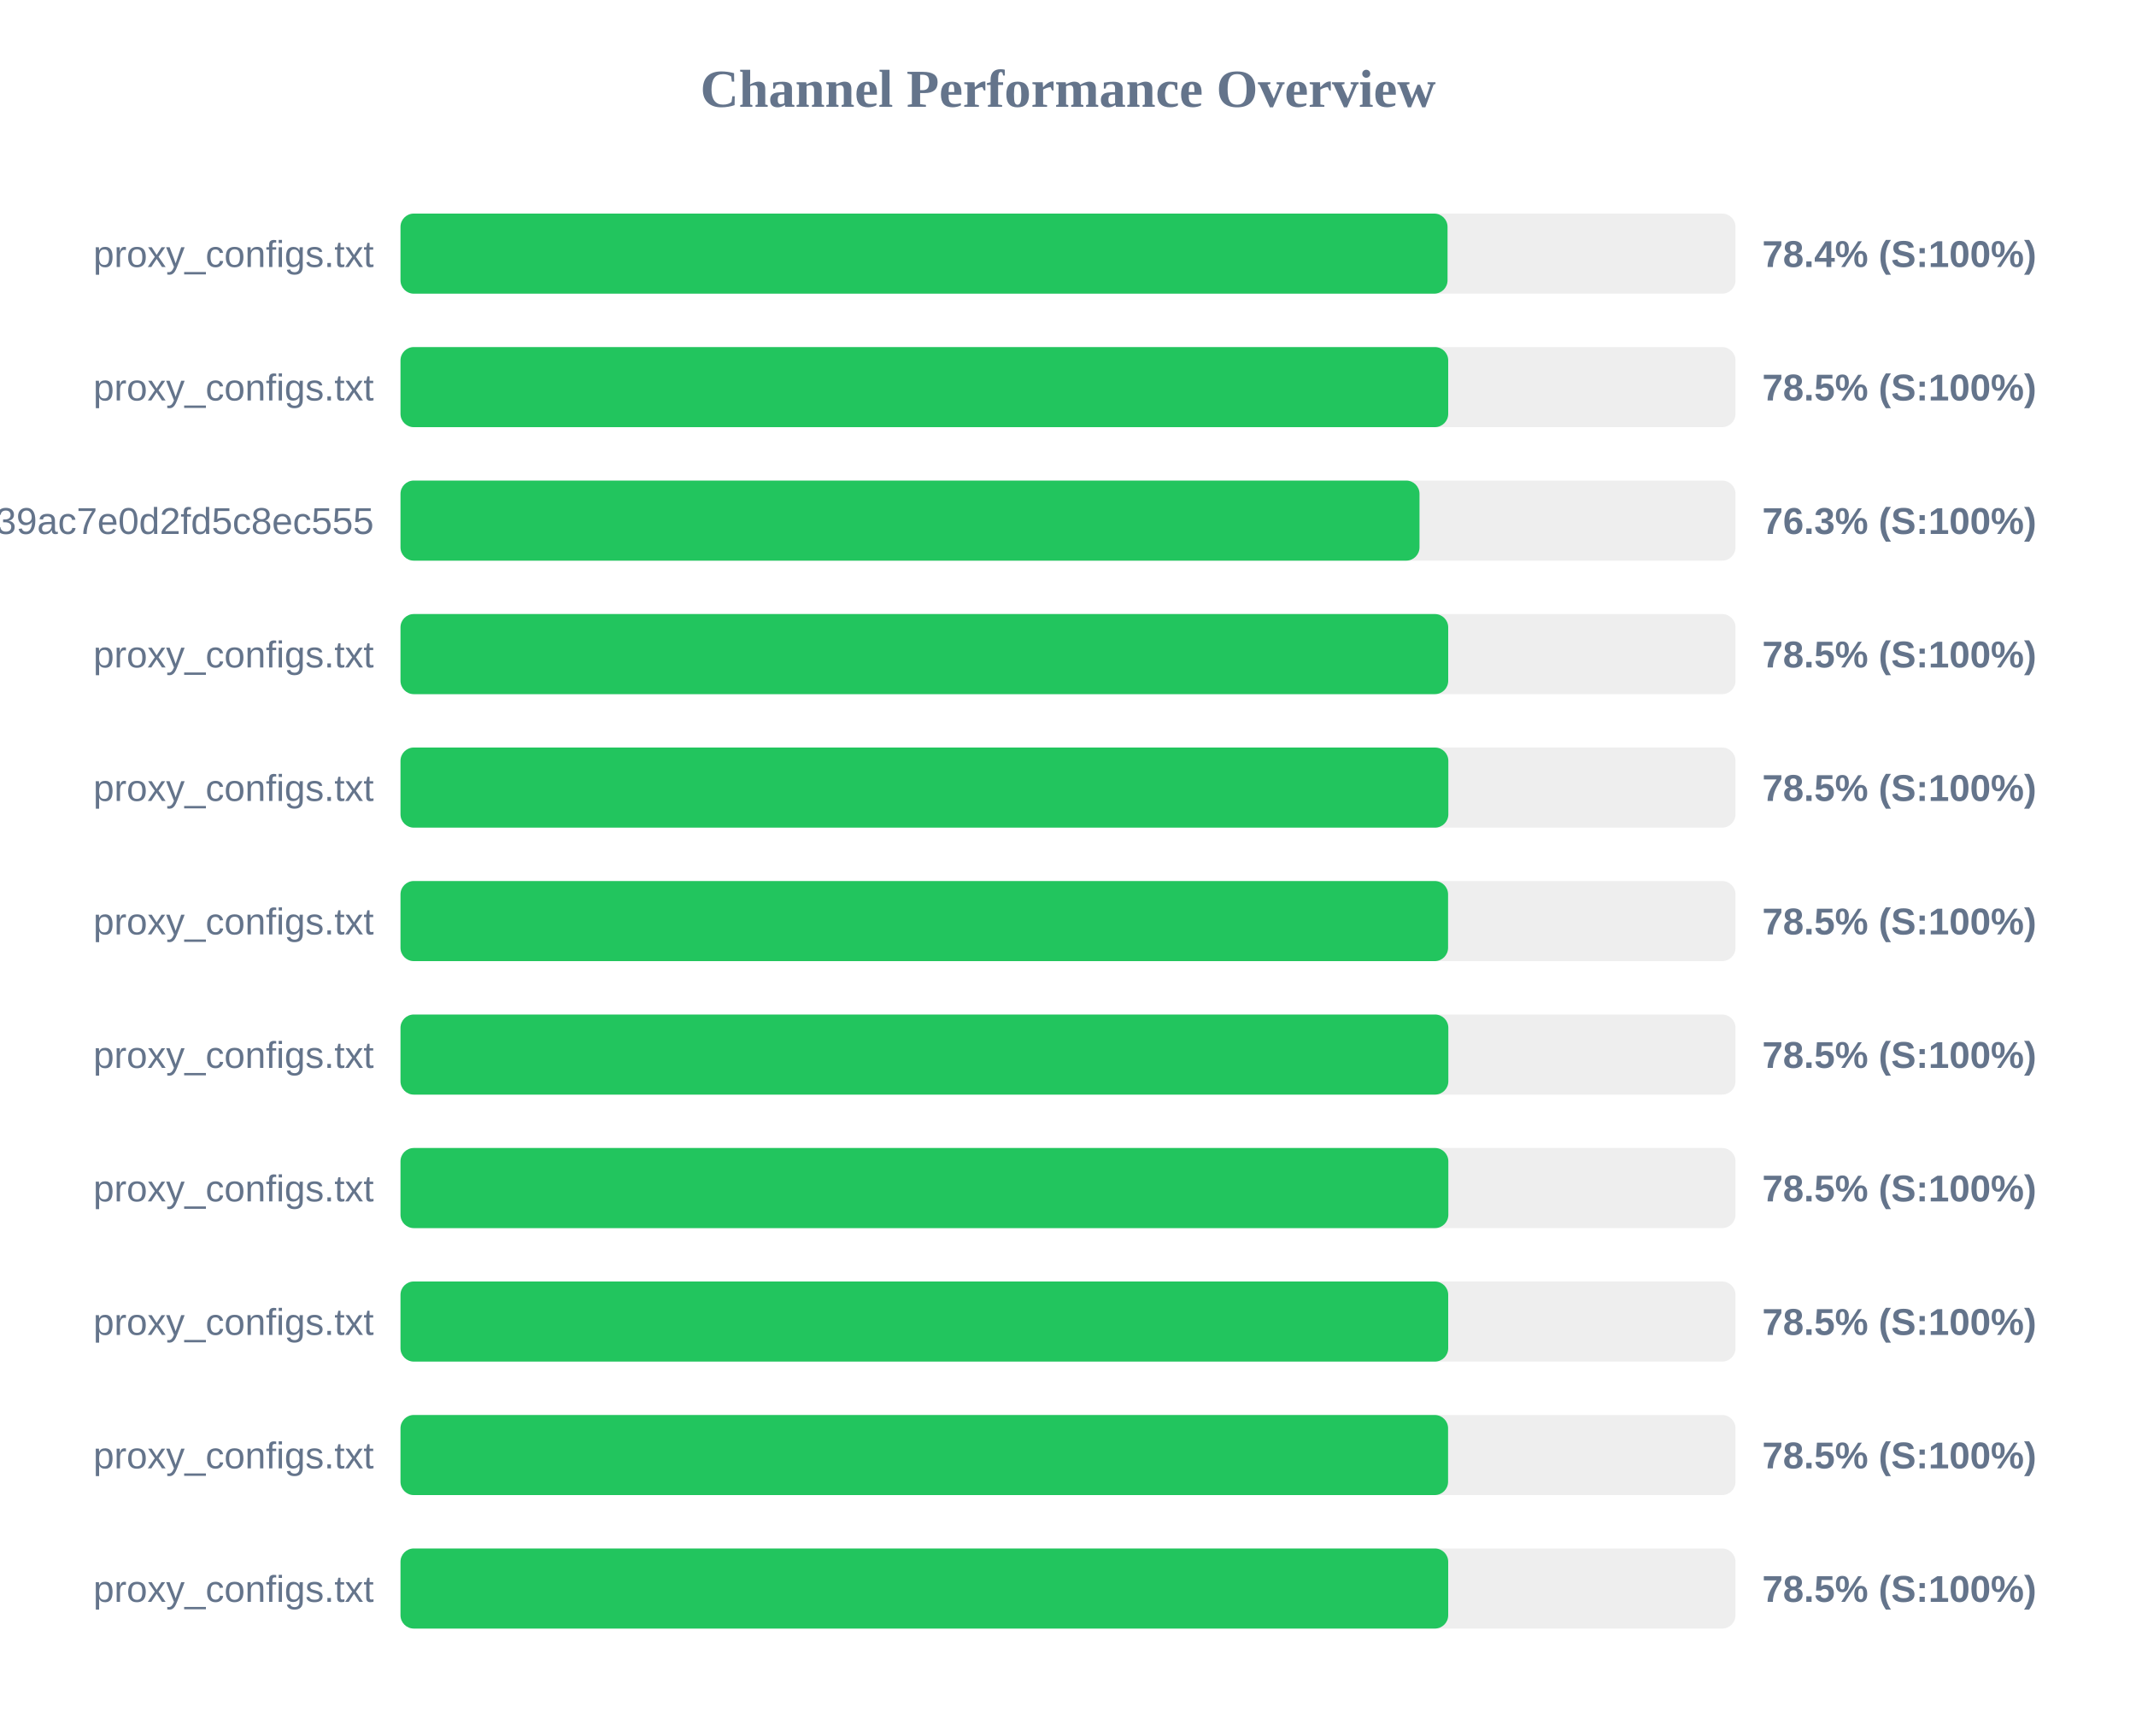
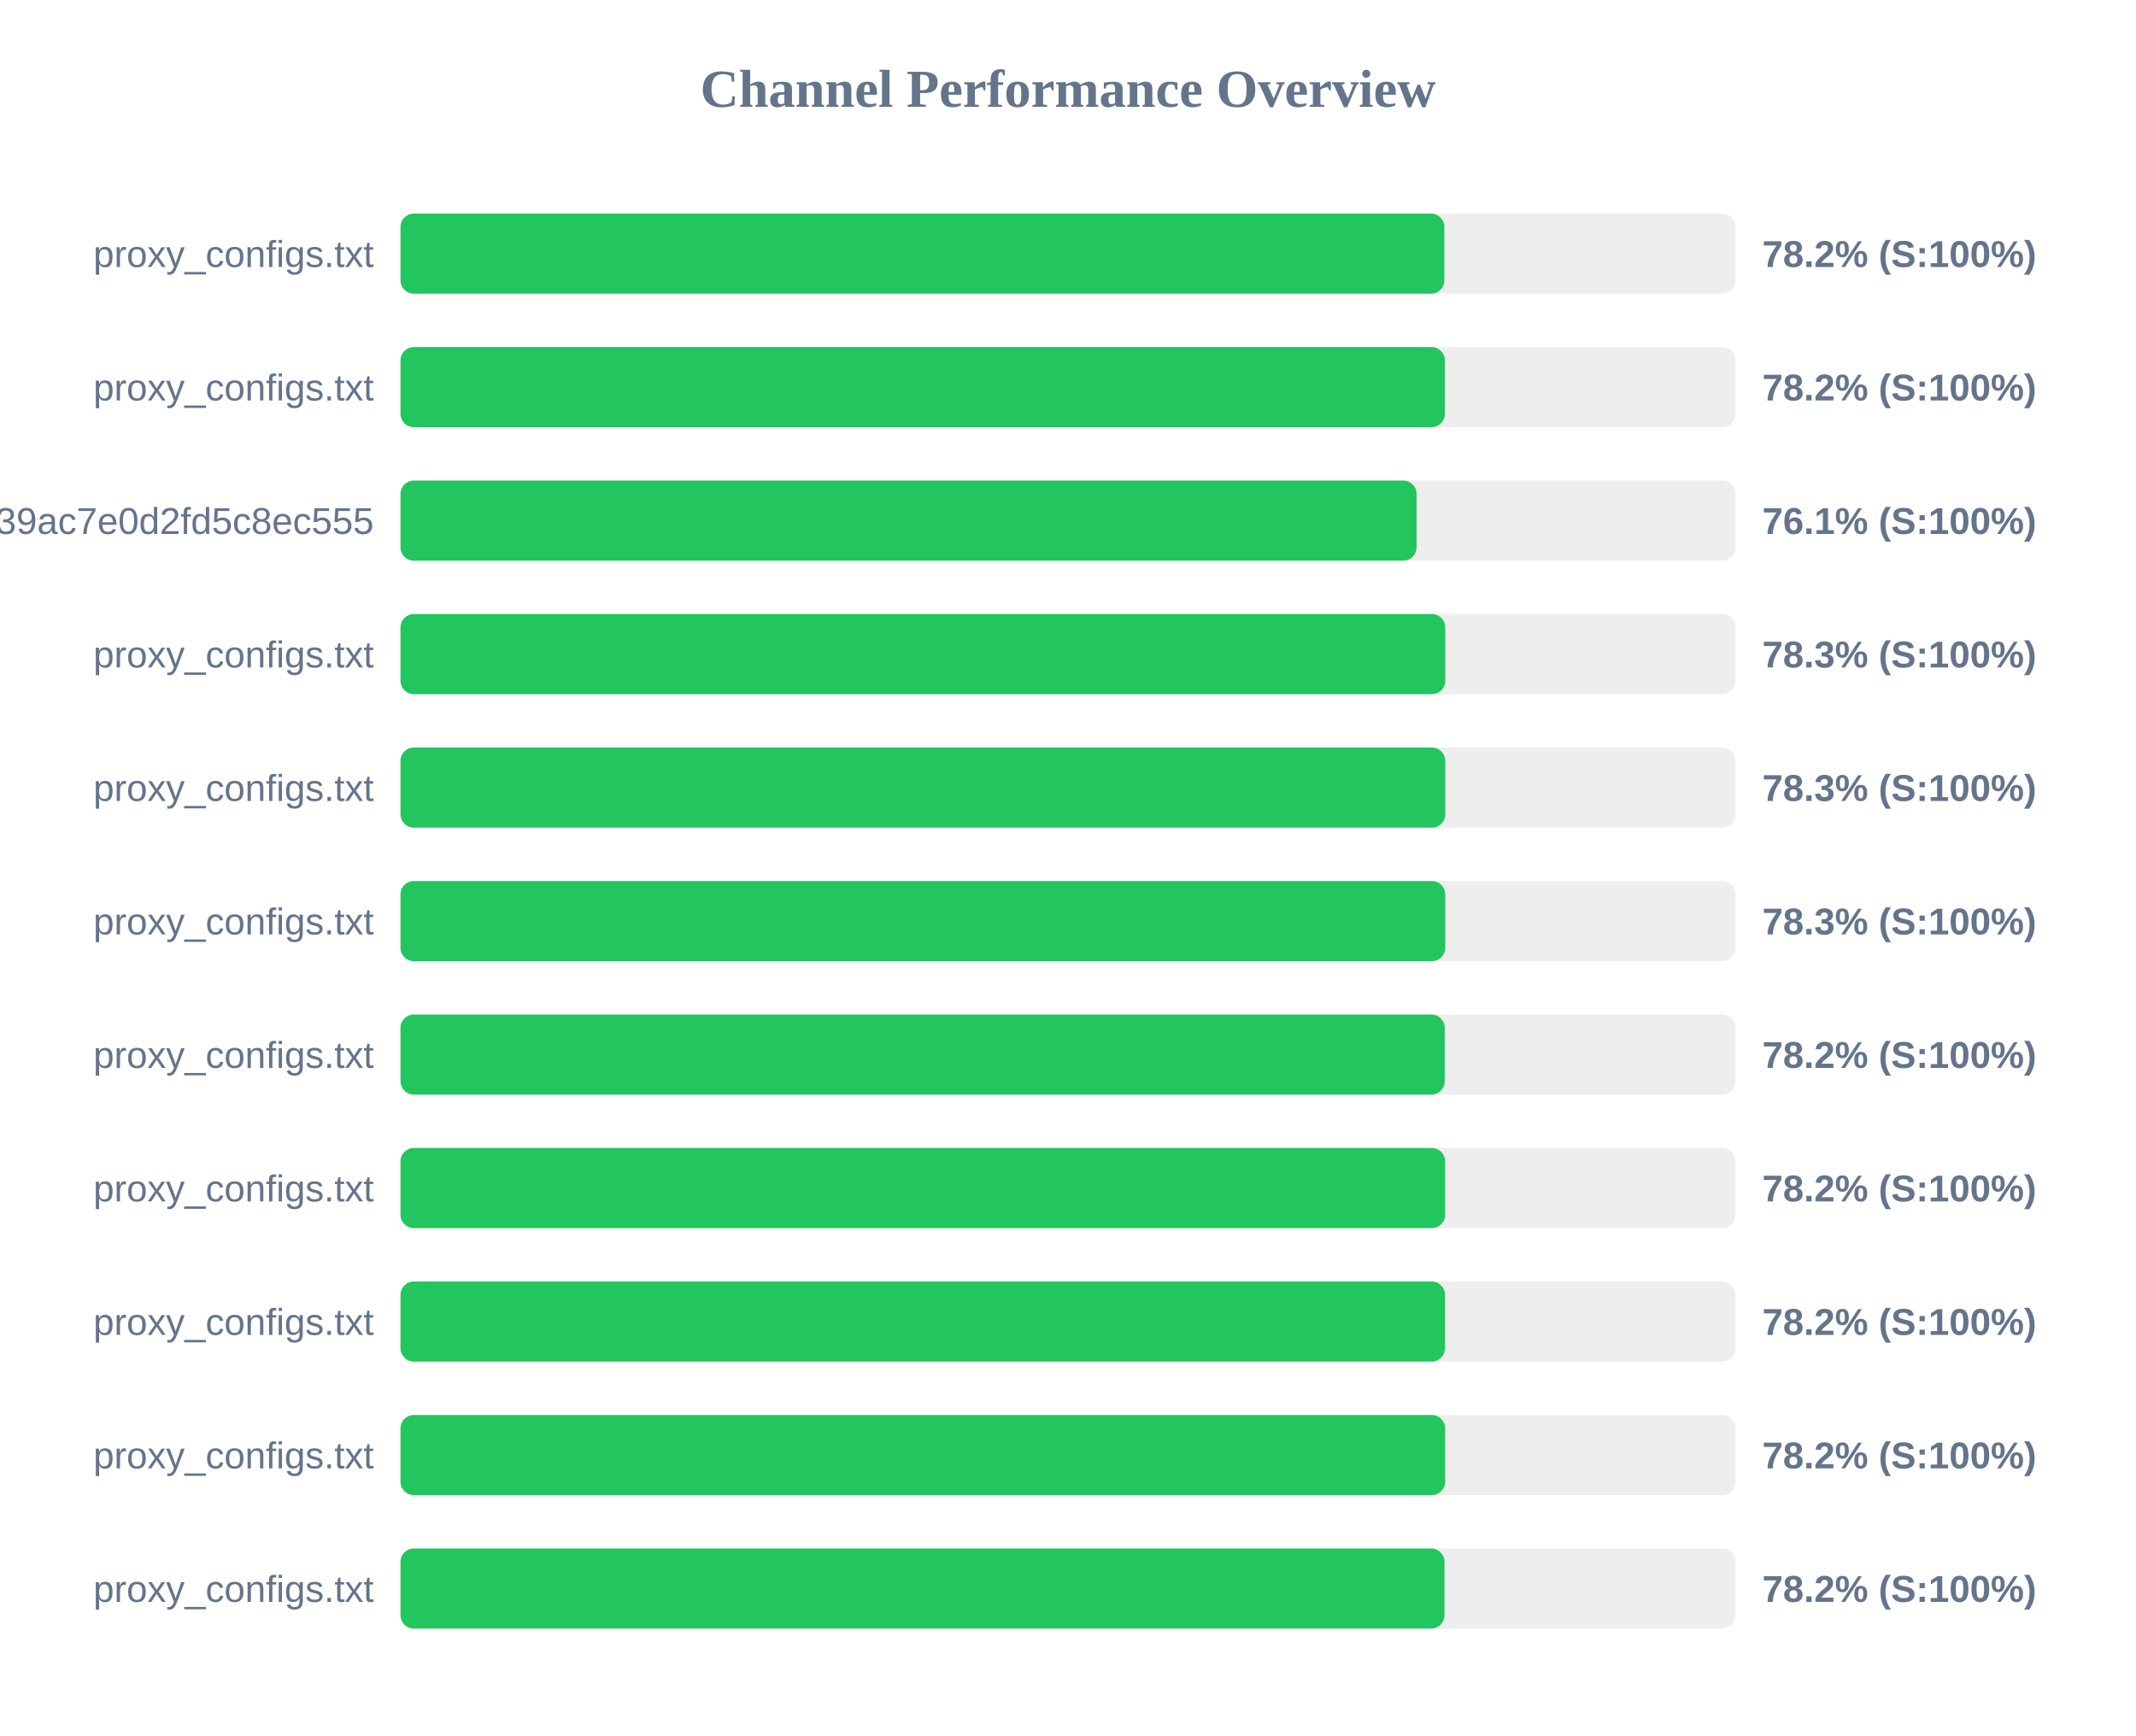
<svg xmlns="http://www.w3.org/2000/svg" width="800" height="650" version="1.1">
  <style>
        .row { font: 14px Arial; fill: #64748b; }
        .score { font: bold 14px Arial; fill: #64748b; }
    </style>
  <text x="400" y="40" text-anchor="middle" font-size="20px" font-weight="bold" fill="#64748b">Channel Performance Overview</text>
  <rect x="150" y="80" width="500" height="30" fill="#eee" rx="5" />
-   <rect x="150" y="80" width="392.15" height="30" fill="#22c55e" rx="5" />
+   <rect x="150" y="80" width="390.95" height="30" fill="#22c55e" rx="5" />
  <text x="140" y="100" text-anchor="end" class="row">proxy_configs.txt</text>
-   <text x="660" y="100" text-anchor="start" class="score">78.4% (S:100%)</text>
+   <text x="660" y="100" text-anchor="start" class="score">78.2% (S:100%)</text>
  <rect x="150" y="130" width="500" height="30" fill="#eee" rx="5" />
-   <rect x="150" y="130" width="392.4" height="30" fill="#22c55e" rx="5" />
+   <rect x="150" y="130" width="391.15" height="30" fill="#22c55e" rx="5" />
  <text x="140" y="150" text-anchor="end" class="row">proxy_configs.txt</text>
-   <text x="660" y="150" text-anchor="start" class="score">78.5% (S:100%)</text>
+   <text x="660" y="150" text-anchor="start" class="score">78.2% (S:100%)</text>
  <rect x="150" y="180" width="500" height="30" fill="#eee" rx="5" />
-   <rect x="150" y="180" width="381.65" height="30" fill="#22c55e" rx="5" />
+   <rect x="150" y="180" width="380.55" height="30" fill="#22c55e" rx="5" />
  <text x="140" y="200" text-anchor="end" class="row">subscribe?token=ad3062160378c39ac7e0d2fd5c8ec555</text>
-   <text x="660" y="200" text-anchor="start" class="score">76.3% (S:100%)</text>
+   <text x="660" y="200" text-anchor="start" class="score">76.1% (S:100%)</text>
  <rect x="150" y="230" width="500" height="30" fill="#eee" rx="5" />
-   <rect x="150" y="230" width="392.4" height="30" fill="#22c55e" rx="5" />
+   <rect x="150" y="230" width="391.3" height="30" fill="#22c55e" rx="5" />
  <text x="140" y="250" text-anchor="end" class="row">proxy_configs.txt</text>
-   <text x="660" y="250" text-anchor="start" class="score">78.5% (S:100%)</text>
+   <text x="660" y="250" text-anchor="start" class="score">78.3% (S:100%)</text>
  <rect x="150" y="280" width="500" height="30" fill="#eee" rx="5" />
-   <rect x="150" y="280" width="392.45" height="30" fill="#22c55e" rx="5" />
+   <rect x="150" y="280" width="391.3" height="30" fill="#22c55e" rx="5" />
  <text x="140" y="300" text-anchor="end" class="row">proxy_configs.txt</text>
-   <text x="660" y="300" text-anchor="start" class="score">78.5% (S:100%)</text>
+   <text x="660" y="300" text-anchor="start" class="score">78.3% (S:100%)</text>
  <rect x="150" y="330" width="500" height="30" fill="#eee" rx="5" />
-   <rect x="150" y="330" width="392.35" height="30" fill="#22c55e" rx="5" />
+   <rect x="150" y="330" width="391.3" height="30" fill="#22c55e" rx="5" />
  <text x="140" y="350" text-anchor="end" class="row">proxy_configs.txt</text>
-   <text x="660" y="350" text-anchor="start" class="score">78.5% (S:100%)</text>
+   <text x="660" y="350" text-anchor="start" class="score">78.3% (S:100%)</text>
  <rect x="150" y="380" width="500" height="30" fill="#eee" rx="5" />
-   <rect x="150" y="380" width="392.45" height="30" fill="#22c55e" rx="5" />
+   <rect x="150" y="380" width="391.1" height="30" fill="#22c55e" rx="5" />
  <text x="140" y="400" text-anchor="end" class="row">proxy_configs.txt</text>
-   <text x="660" y="400" text-anchor="start" class="score">78.5% (S:100%)</text>
+   <text x="660" y="400" text-anchor="start" class="score">78.2% (S:100%)</text>
  <rect x="150" y="430" width="500" height="30" fill="#eee" rx="5" />
-   <rect x="150" y="430" width="392.45" height="30" fill="#22c55e" rx="5" />
+   <rect x="150" y="430" width="391.25" height="30" fill="#22c55e" rx="5" />
  <text x="140" y="450" text-anchor="end" class="row">proxy_configs.txt</text>
-   <text x="660" y="450" text-anchor="start" class="score">78.5% (S:100%)</text>
+   <text x="660" y="450" text-anchor="start" class="score">78.2% (S:100%)</text>
  <rect x="150" y="480" width="500" height="30" fill="#eee" rx="5" />
-   <rect x="150" y="480" width="392.4" height="30" fill="#22c55e" rx="5" />
+   <rect x="150" y="480" width="391.2" height="30" fill="#22c55e" rx="5" />
  <text x="140" y="500" text-anchor="end" class="row">proxy_configs.txt</text>
-   <text x="660" y="500" text-anchor="start" class="score">78.5% (S:100%)</text>
+   <text x="660" y="500" text-anchor="start" class="score">78.2% (S:100%)</text>
  <rect x="150" y="530" width="500" height="30" fill="#eee" rx="5" />
-   <rect x="150" y="530" width="392.35" height="30" fill="#22c55e" rx="5" />
+   <rect x="150" y="530" width="391.25" height="30" fill="#22c55e" rx="5" />
  <text x="140" y="550" text-anchor="end" class="row">proxy_configs.txt</text>
-   <text x="660" y="550" text-anchor="start" class="score">78.5% (S:100%)</text>
+   <text x="660" y="550" text-anchor="start" class="score">78.2% (S:100%)</text>
  <rect x="150" y="580" width="500" height="30" fill="#eee" rx="5" />
-   <rect x="150" y="580" width="392.4" height="30" fill="#22c55e" rx="5" />
+   <rect x="150" y="580" width="391.0" height="30" fill="#22c55e" rx="5" />
  <text x="140" y="600" text-anchor="end" class="row">proxy_configs.txt</text>
-   <text x="660" y="600" text-anchor="start" class="score">78.5% (S:100%)</text>
+   <text x="660" y="600" text-anchor="start" class="score">78.2% (S:100%)</text>
</svg>
